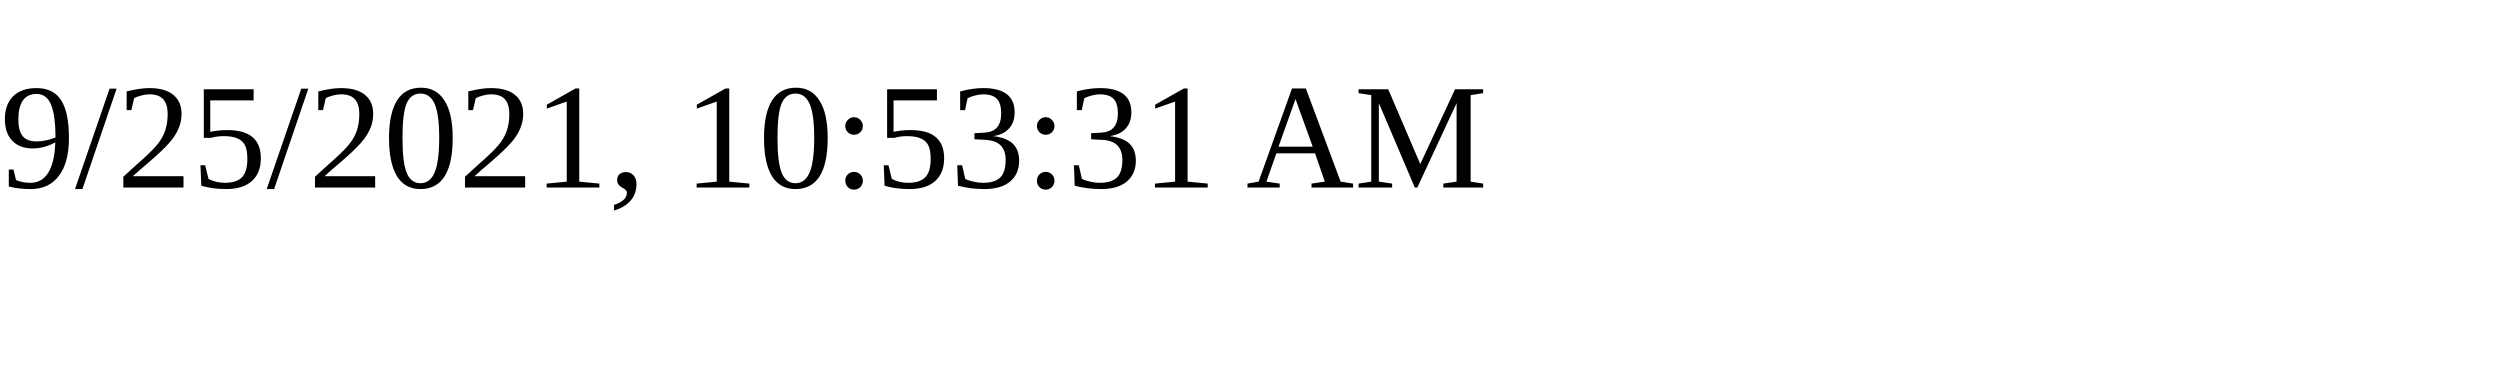
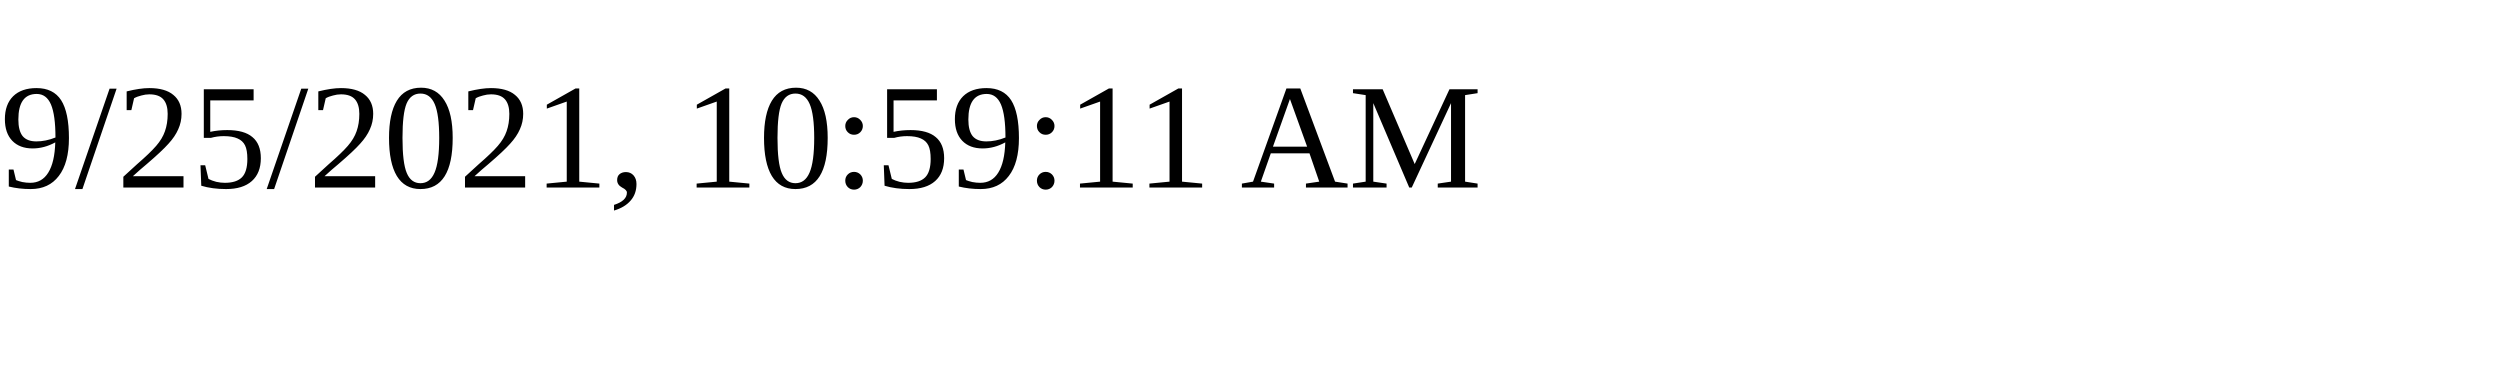
<svg xmlns="http://www.w3.org/2000/svg" height="30" width="200">
-   <text x="0" y="15">9/25/2021, 10:53:31 AM</text>
+   <text x="0" y="15">9/25/2021, 10:59:11 AM</text>
</svg>
